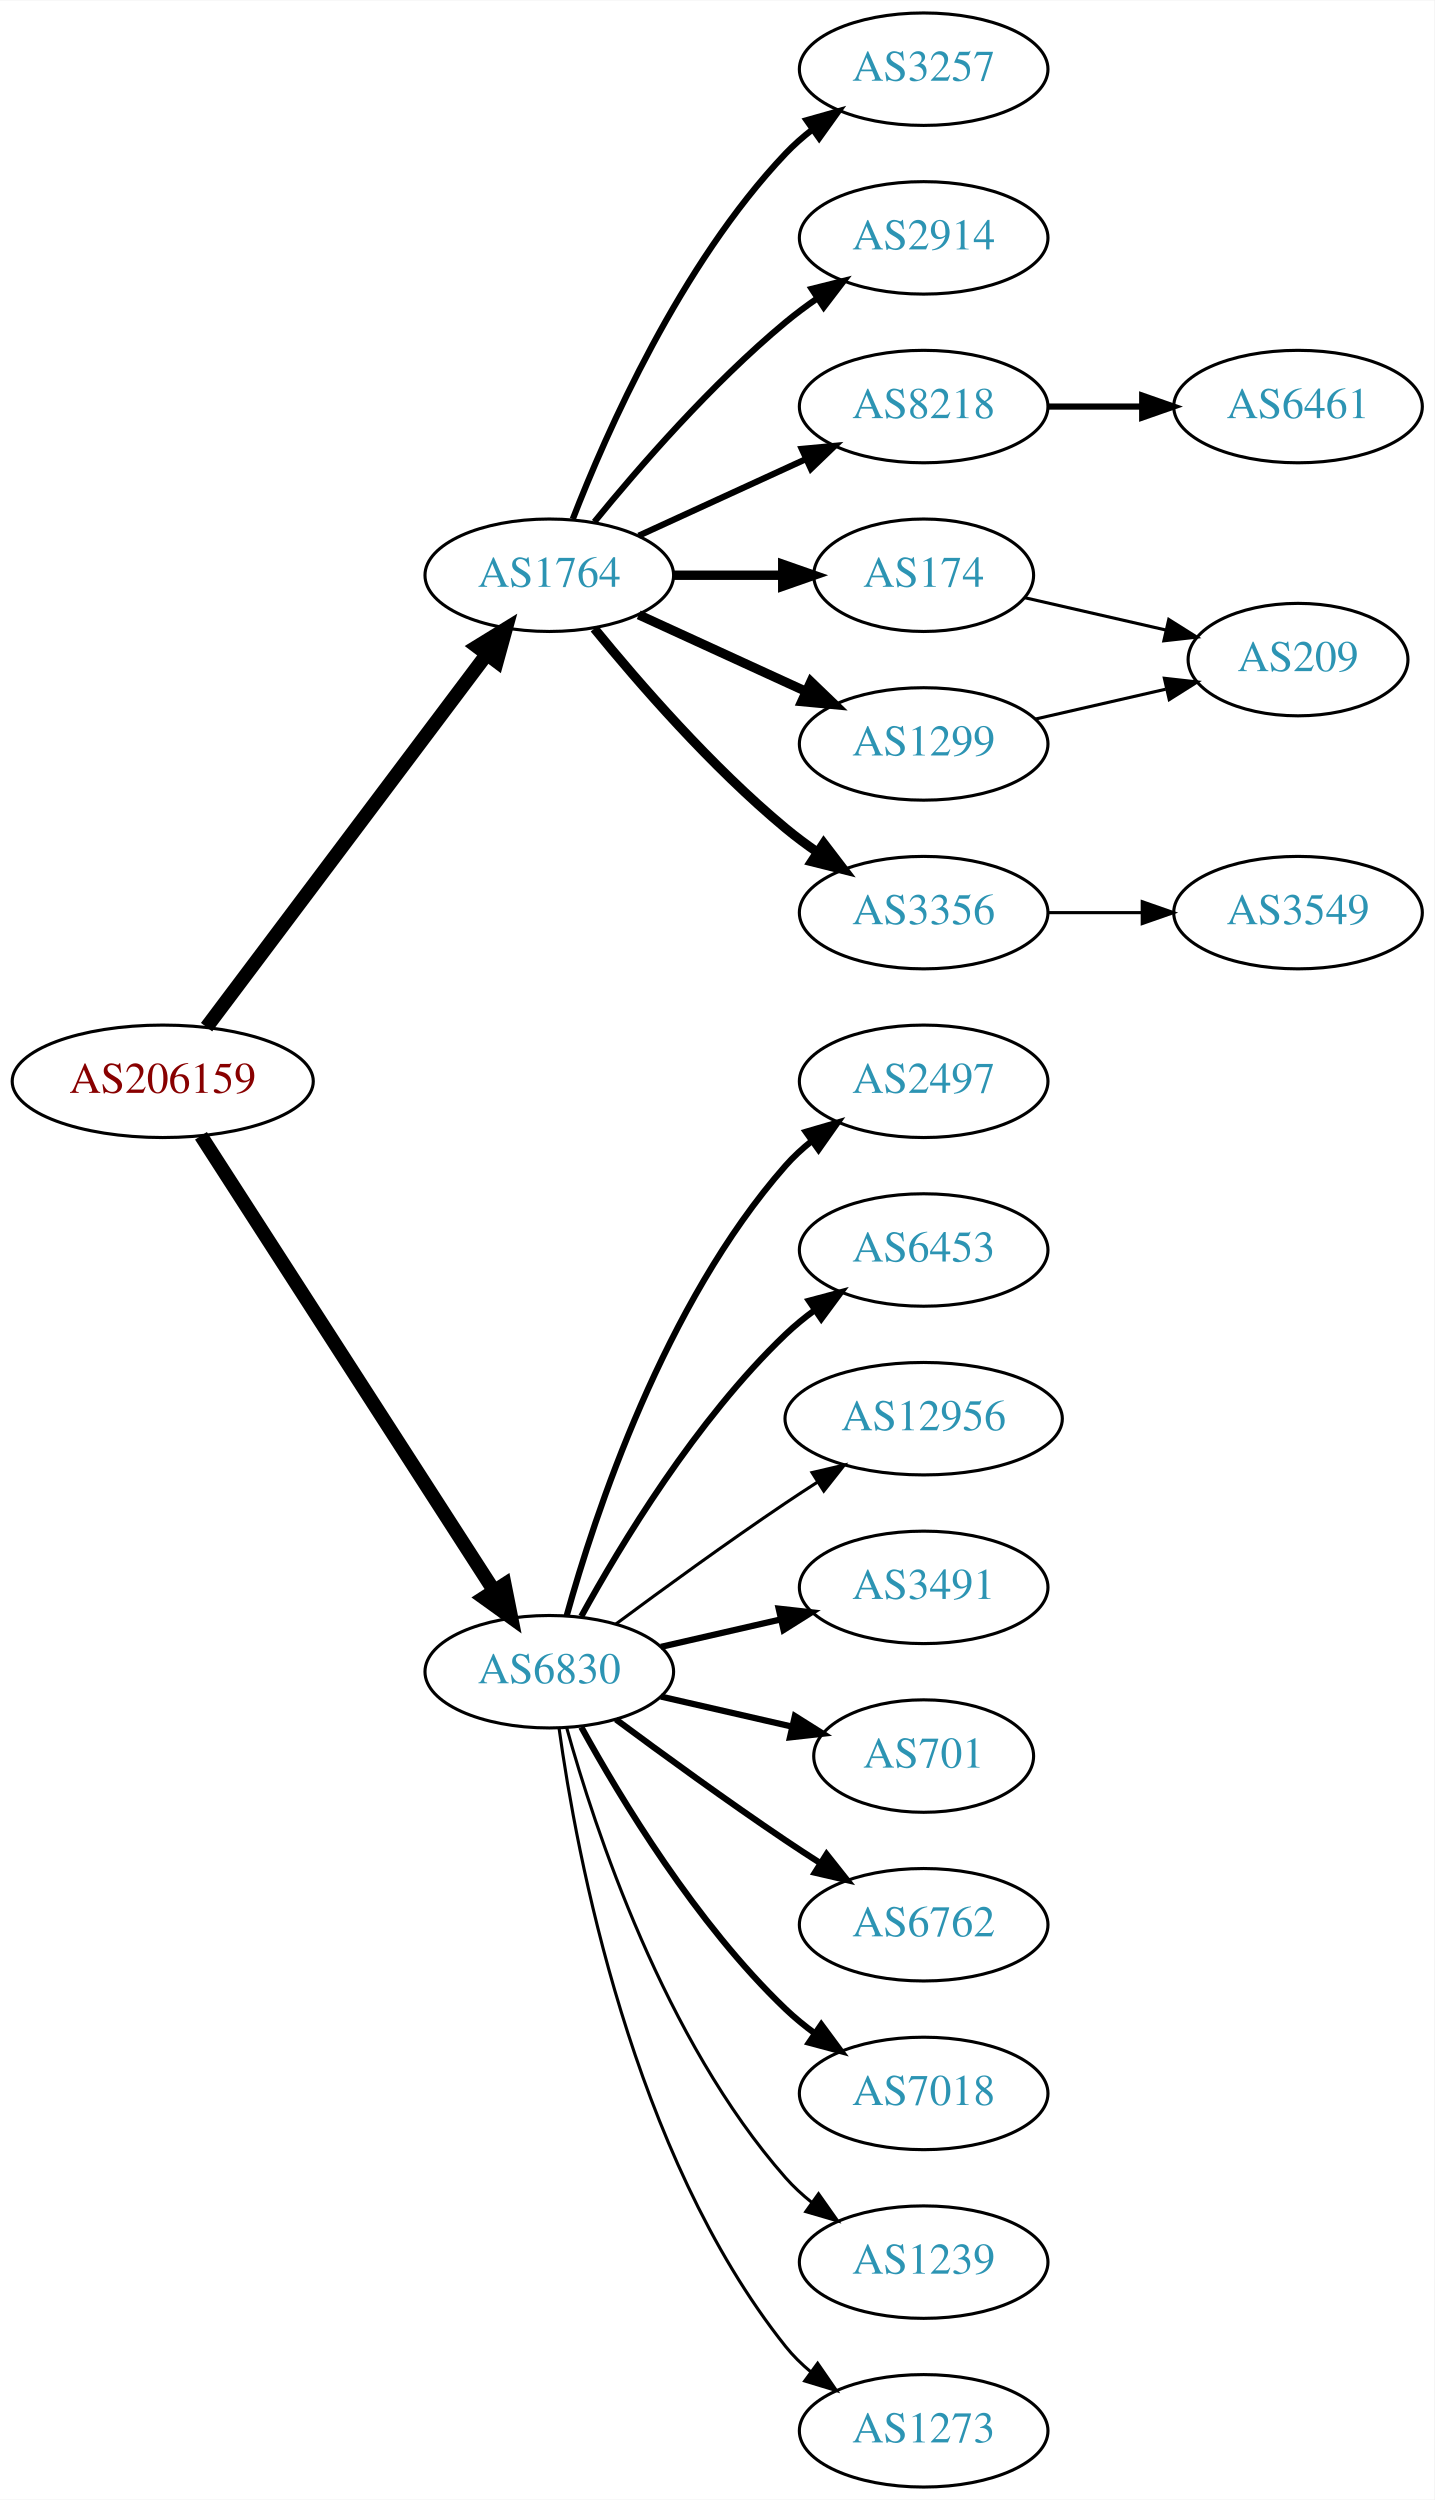
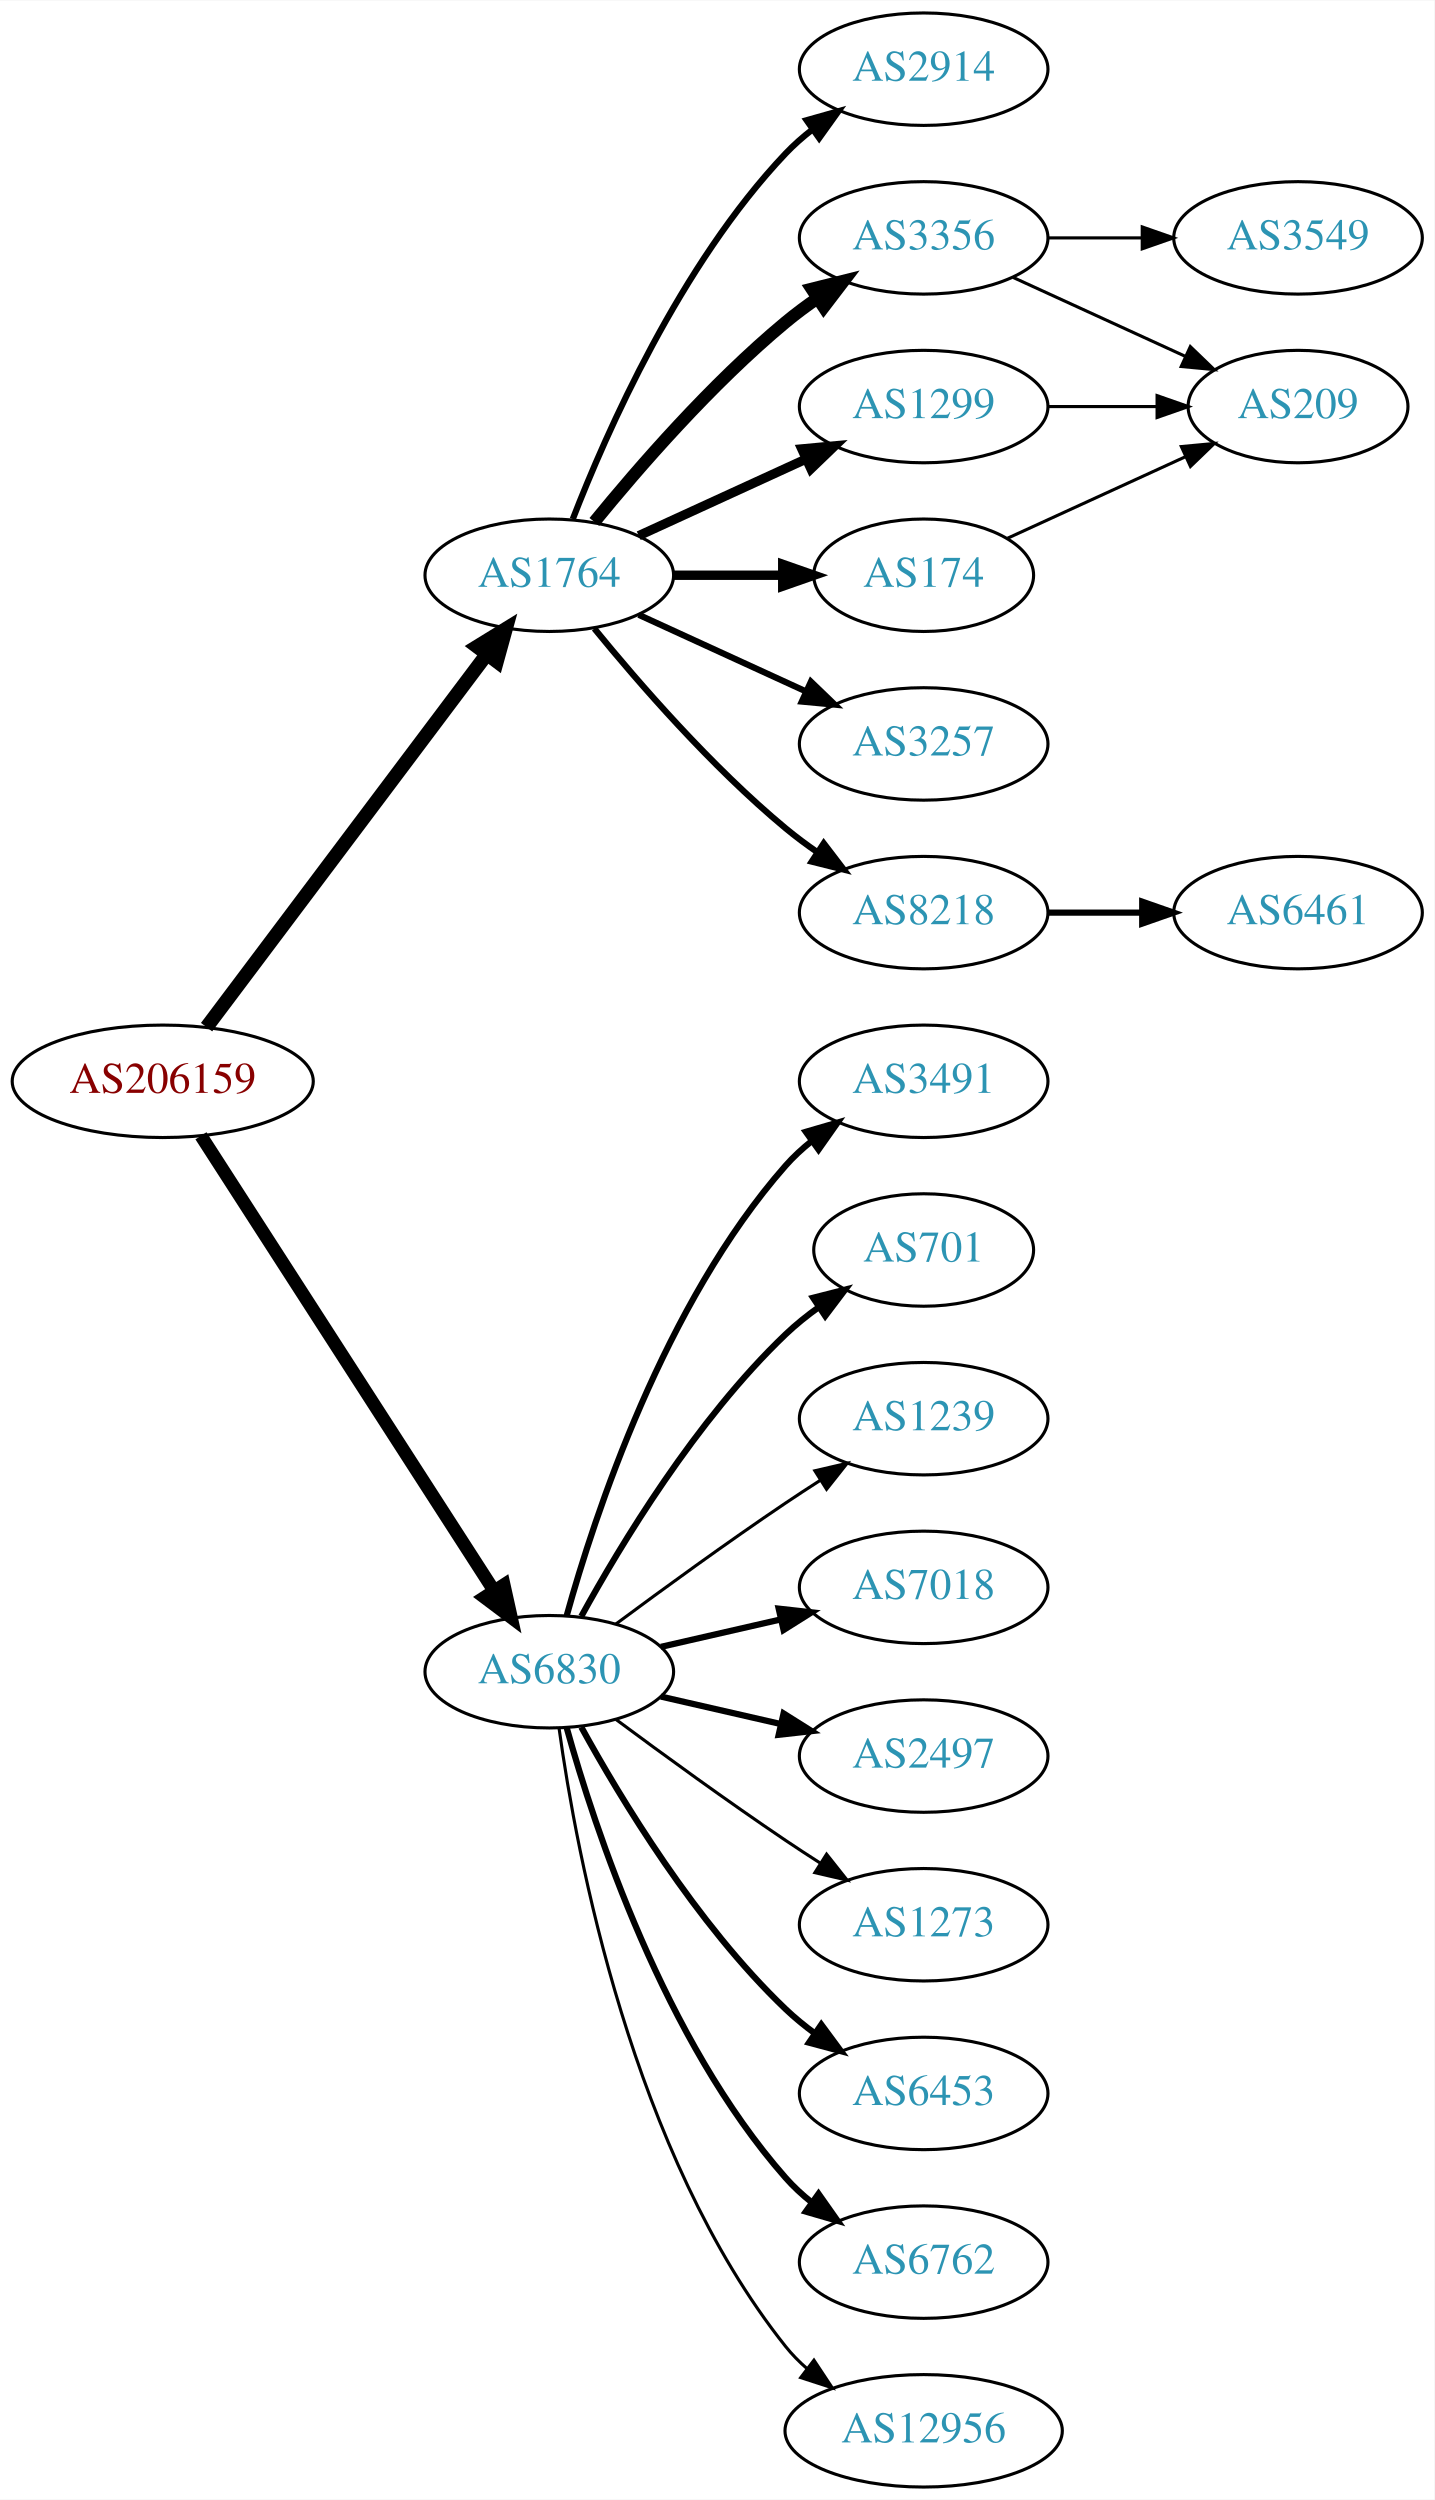
<svg xmlns="http://www.w3.org/2000/svg" xmlns:xlink="http://www.w3.org/1999/xlink" width="459pt" height="800pt" viewBox="0.00 0.00 459.17 800.00">
  <g id="graph0" class="graph" transform="scale(1 1) rotate(0) translate(4 796)">
    <polygon fill="white" stroke="none" points="-4,4 -4,-796 455.17,-796 455.17,4 -4,4" />
    <g id="node1" class="node">
      <g id="a_node1">
        <a xlink:href="/asn/206159" xlink:title="AS206159 ~ VAO-AS [AT]">
          <ellipse fill="#ffffff" stroke="black" cx="48.096" cy="-450" rx="48.192" ry="18" />
          <text text-anchor="middle" x="48.096" y="-446.3" font-family="Times,serif" font-size="14.00" fill="#880000">AS206159</text>
        </a>
      </g>
    </g>
    <g id="node2" class="node">
      <g id="a_node2">
        <a xlink:href="/asn/1764" xlink:title="AS1764 ~ NEXTLAYER-AS [AT]">
          <ellipse fill="#ffffff" stroke="black" cx="171.838" cy="-612" rx="39.794" ry="18" />
          <text text-anchor="middle" x="171.838" y="-608.3" font-family="Times,serif" font-size="14.00" fill="#2c94b3">AS1764</text>
        </a>
      </g>
    </g>
    <g id="edge1" class="edge">
      <path fill="none" stroke="black" stroke-width="4.5" d="M62.124,-467.337C83.634,-495.96 126.675,-553.233 151.664,-586.486" />
      <polygon fill="black" stroke="black" stroke-width="4.5" points="148.748,-589.159 157.903,-594.788 155.043,-584.428 148.748,-589.159" />
    </g>
    <g id="node3" class="node">
      <g id="a_node3">
        <a xlink:href="/asn/6830" xlink:title="AS6830 ~ LGI-UPC [AT]">
          <ellipse fill="#ffffff" stroke="black" cx="171.838" cy="-261" rx="39.794" ry="18" />
          <text text-anchor="middle" x="171.838" y="-257.3" font-family="Times,serif" font-size="14.00" fill="#2c94b3">AS6830</text>
        </a>
      </g>
    </g>
    <g id="edge2" class="edge">
-       <path fill="none" stroke="black" stroke-width="4.5" d="M60.331,-432.558C81.802,-399.225 128.767,-326.314 154.004,-287.134" />
-       <polygon fill="black" stroke="black" stroke-width="4.5" points="157.525,-288.939 159.63,-278.4 150.905,-284.674 157.525,-288.939" />
+       <path fill="none" stroke="black" stroke-width="4.219" d="M60.331,-432.558C81.802,-399.225 128.767,-326.314 154.004,-287.134" />
+       <polygon fill="black" stroke="black" stroke-width="4.219" points="157.318,-288.806 159.63,-278.4 151.112,-284.808 157.318,-288.806" />
    </g>
    <g id="node4" class="node">
      <g id="a_node4">
-         <a xlink:href="/asn/3257" xlink:title="AS3257 ~ GTT [DE]">
-           <ellipse fill="#ffffff" stroke="black" cx="291.681" cy="-774" rx="39.794" ry="18" />
-           <text text-anchor="middle" x="291.681" y="-770.3" font-family="Times,serif" font-size="14.00" fill="#2c94b3">AS3257</text>
+         <a xlink:href="/asn/174" xlink:title="AS174 ~ Cogent Communications [US]">
+           <ellipse fill="#ffffff" stroke="black" cx="291.681" cy="-612" rx="35.194" ry="18" />
+           <text text-anchor="middle" x="291.681" y="-608.3" font-family="Times,serif" font-size="14.00" fill="#2c94b3">AS174</text>
        </a>
      </g>
    </g>
    <g id="edge3" class="edge">
-       <path fill="none" stroke="black" stroke-width="2" d="M179.361,-629.994C190.112,-657.728 213.769,-711.429 247.484,-747 250.07,-749.728 252.988,-752.294 256.056,-754.677" />
-       <polygon fill="black" stroke="black" stroke-width="2" points="254.21,-757.658 264.404,-760.543 258.234,-751.93 254.21,-757.658" />
+       <path fill="none" stroke="black" stroke-width="3" d="M211.751,-612C222.837,-612 234.997,-612 246.379,-612" />
+       <polygon fill="black" stroke="black" stroke-width="3" points="246.561,-615.5 256.561,-612 246.561,-608.5 246.561,-615.5" />
    </g>
    <g id="node5" class="node">
      <g id="a_node5">
-         <a xlink:href="/asn/2914" xlink:title="AS2914 ~ NTT America, Inc. [US]">
-           <ellipse fill="#ffffff" stroke="black" cx="291.681" cy="-720" rx="39.794" ry="18" />
-           <text text-anchor="middle" x="291.681" y="-716.3" font-family="Times,serif" font-size="14.00" fill="#2c94b3">AS2914</text>
+         <a xlink:href="/asn/3257" xlink:title="AS3257 ~ GTT [DE]">
+           <ellipse fill="#ffffff" stroke="black" cx="291.681" cy="-558" rx="39.794" ry="18" />
+           <text text-anchor="middle" x="291.681" y="-554.3" font-family="Times,serif" font-size="14.00" fill="#2c94b3">AS3257</text>
        </a>
      </g>
    </g>
    <g id="edge4" class="edge">
-       <path fill="none" stroke="black" stroke-width="2" d="M186.257,-629.065C200.372,-646.375 223.786,-673.345 247.484,-693 250.701,-695.668 254.201,-698.27 257.772,-700.741" />
-       <polygon fill="black" stroke="black" stroke-width="2" points="255.85,-703.666 266.128,-706.236 259.695,-697.817 255.85,-703.666" />
+       <path fill="none" stroke="black" stroke-width="2" d="M200.467,-599.339C216.424,-592.027 236.694,-582.739 253.977,-574.819" />
+       <polygon fill="black" stroke="black" stroke-width="2" points="255.592,-577.929 263.225,-570.581 252.676,-571.565 255.592,-577.929" />
    </g>
    <g id="node6" class="node">
      <g id="a_node6">
        <a xlink:href="/asn/8218" xlink:title="AS8218 ~ legacy Neotelecoms [FR]">
-           <ellipse fill="#ffffff" stroke="black" cx="291.681" cy="-666" rx="39.794" ry="18" />
-           <text text-anchor="middle" x="291.681" y="-662.3" font-family="Times,serif" font-size="14.00" fill="#2c94b3">AS8218</text>
+           <ellipse fill="#ffffff" stroke="black" cx="291.681" cy="-504" rx="39.794" ry="18" />
+           <text text-anchor="middle" x="291.681" y="-500.3" font-family="Times,serif" font-size="14.00" fill="#2c94b3">AS8218</text>
        </a>
      </g>
    </g>
    <g id="edge5" class="edge">
-       <path fill="none" stroke="black" stroke-width="2" d="M200.467,-624.661C216.424,-631.973 236.694,-641.261 253.977,-649.181" />
-       <polygon fill="black" stroke="black" stroke-width="2" points="252.676,-652.435 263.225,-653.419 255.592,-646.071 252.676,-652.435" />
+       <path fill="none" stroke="black" stroke-width="2" d="M186.257,-594.935C200.372,-577.625 223.786,-550.655 247.484,-531 250.701,-528.332 254.201,-525.73 257.772,-523.259" />
+       <polygon fill="black" stroke="black" stroke-width="2" points="259.695,-526.183 266.128,-517.764 255.85,-520.334 259.695,-526.183" />
    </g>
    <g id="node7" class="node">
      <g id="a_node7">
-         <a xlink:href="/asn/174" xlink:title="AS174 ~ Cogent Communications [US]">
-           <ellipse fill="#ffffff" stroke="black" cx="291.681" cy="-612" rx="35.194" ry="18" />
-           <text text-anchor="middle" x="291.681" y="-608.3" font-family="Times,serif" font-size="14.00" fill="#2c94b3">AS174</text>
+         <a xlink:href="/asn/2914" xlink:title="AS2914 ~ NTT America, Inc. [US]">
+           <ellipse fill="#ffffff" stroke="black" cx="291.681" cy="-774" rx="39.794" ry="18" />
+           <text text-anchor="middle" x="291.681" y="-770.3" font-family="Times,serif" font-size="14.00" fill="#2c94b3">AS2914</text>
        </a>
      </g>
    </g>
    <g id="edge6" class="edge">
-       <path fill="none" stroke="black" stroke-width="3" d="M211.751,-612C222.837,-612 234.997,-612 246.379,-612" />
-       <polygon fill="black" stroke="black" stroke-width="3" points="246.561,-615.5 256.561,-612 246.561,-608.5 246.561,-615.5" />
+       <path fill="none" stroke="black" stroke-width="2" d="M179.361,-629.994C190.112,-657.728 213.769,-711.429 247.484,-747 250.07,-749.728 252.988,-752.294 256.056,-754.677" />
+       <polygon fill="black" stroke="black" stroke-width="2" points="254.21,-757.658 264.404,-760.543 258.234,-751.93 254.21,-757.658" />
    </g>
    <g id="node8" class="node">
      <g id="a_node8">
        <a xlink:href="/asn/1299" xlink:title="AS1299 ~ Telia Carrier [EU]">
-           <ellipse fill="#ffffff" stroke="black" cx="291.681" cy="-558" rx="39.794" ry="18" />
-           <text text-anchor="middle" x="291.681" y="-554.3" font-family="Times,serif" font-size="14.00" fill="#2c94b3">AS1299</text>
+           <ellipse fill="#ffffff" stroke="black" cx="291.681" cy="-666" rx="39.794" ry="18" />
+           <text text-anchor="middle" x="291.681" y="-662.3" font-family="Times,serif" font-size="14.00" fill="#2c94b3">AS1299</text>
        </a>
      </g>
    </g>
    <g id="edge7" class="edge">
-       <path fill="none" stroke="black" stroke-width="3" d="M200.467,-599.339C216.424,-592.027 236.694,-582.739 253.977,-574.819" />
-       <polygon fill="black" stroke="black" stroke-width="3" points="255.592,-577.929 263.225,-570.581 252.676,-571.565 255.592,-577.929" />
+       <path fill="none" stroke="black" stroke-width="3" d="M200.467,-624.661C216.424,-631.973 236.694,-641.261 253.977,-649.181" />
+       <polygon fill="black" stroke="black" stroke-width="3" points="252.676,-652.435 263.225,-653.419 255.592,-646.071 252.676,-652.435" />
    </g>
    <g id="node9" class="node">
      <g id="a_node9">
        <a xlink:href="/asn/3356" xlink:title="AS3356 ~ Level 3 Parent, LLC [US]">
-           <ellipse fill="#ffffff" stroke="black" cx="291.681" cy="-504" rx="39.794" ry="18" />
-           <text text-anchor="middle" x="291.681" y="-500.3" font-family="Times,serif" font-size="14.00" fill="#2c94b3">AS3356</text>
+           <ellipse fill="#ffffff" stroke="black" cx="291.681" cy="-720" rx="39.794" ry="18" />
+           <text text-anchor="middle" x="291.681" y="-716.3" font-family="Times,serif" font-size="14.00" fill="#2c94b3">AS3356</text>
        </a>
      </g>
    </g>
    <g id="edge8" class="edge">
-       <path fill="none" stroke="black" stroke-width="3" d="M186.257,-594.935C200.372,-577.625 223.786,-550.655 247.484,-531 250.701,-528.332 254.201,-525.73 257.772,-523.259" />
-       <polygon fill="black" stroke="black" stroke-width="3" points="259.695,-526.183 266.128,-517.764 255.85,-520.334 259.695,-526.183" />
-     </g>
-     <g id="node12" class="node">
-       <g id="a_node12">
-         <a xlink:href="/asn/2497" xlink:title="AS2497 ~ Internet Initiative Japan Inc. [JP]">
-           <ellipse fill="#ffffff" stroke="black" cx="291.681" cy="-450" rx="39.794" ry="18" />
-           <text text-anchor="middle" x="291.681" y="-446.3" font-family="Times,serif" font-size="14.00" fill="#2c94b3">AS2497</text>
-         </a>
-       </g>
-     </g>
-     <g id="edge11" class="edge">
-       <path fill="none" stroke="black" stroke-width="2" d="M177.411,-278.946C186.317,-310.995 208.601,-378.842 247.484,-423 249.968,-425.821 252.818,-428.449 255.844,-430.871" />
-       <polygon fill="black" stroke="black" stroke-width="2" points="253.961,-433.828 264.133,-436.791 258.029,-428.131 253.961,-433.828" />
+       <path fill="none" stroke="black" stroke-width="4" d="M186.257,-629.065C200.372,-646.375 223.786,-673.345 247.484,-693 250.701,-695.668 254.201,-698.27 257.772,-700.741" />
+       <polygon fill="black" stroke="black" stroke-width="4" points="255.85,-703.666 266.128,-706.236 259.695,-697.817 255.85,-703.666" />
    </g>
    <g id="node13" class="node">
      <g id="a_node13">
        <a xlink:href="/asn/6453" xlink:title="AS6453 ~ TATA COMMUNICATIONS (AMERICA) INC [US]">
-           <ellipse fill="#ffffff" stroke="black" cx="291.681" cy="-396" rx="39.794" ry="18" />
-           <text text-anchor="middle" x="291.681" y="-392.3" font-family="Times,serif" font-size="14.00" fill="#2c94b3">AS6453</text>
+           <ellipse fill="#ffffff" stroke="black" cx="291.681" cy="-126" rx="39.794" ry="18" />
+           <text text-anchor="middle" x="291.681" y="-122.3" font-family="Times,serif" font-size="14.00" fill="#2c94b3">AS6453</text>
        </a>
      </g>
    </g>
    <g id="edge12" class="edge">
-       <path fill="none" stroke="black" stroke-width="2" d="M182.079,-278.713C194.625,-301.561 218.802,-341.611 247.484,-369 250.353,-371.739 253.542,-374.347 256.851,-376.785" />
-       <polygon fill="black" stroke="black" stroke-width="2" points="254.974,-379.742 265.21,-382.477 258.914,-373.956 254.974,-379.742" />
+       <path fill="none" stroke="black" stroke-width="2" d="M182.079,-243.287C194.625,-220.439 218.802,-180.389 247.484,-153 250.353,-150.261 253.542,-147.653 256.851,-145.215" />
+       <polygon fill="black" stroke="black" stroke-width="2" points="258.914,-148.044 265.21,-139.523 254.974,-142.258 258.914,-148.044" />
    </g>
    <g id="node14" class="node">
      <g id="a_node14">
-         <a xlink:href="/asn/12956" xlink:title="AS12956 ~ TELXIUS [ES]">
-           <ellipse fill="#ffffff" stroke="black" cx="291.681" cy="-342" rx="44.393" ry="18" />
-           <text text-anchor="middle" x="291.681" y="-338.3" font-family="Times,serif" font-size="14.00" fill="#2c94b3">AS12956</text>
+         <a xlink:href="/asn/6762" xlink:title="AS6762 ~ TELECOM ITALIA SPARKLE S.p.A. [IT]">
+           <ellipse fill="#ffffff" stroke="black" cx="291.681" cy="-72" rx="39.794" ry="18" />
+           <text text-anchor="middle" x="291.681" y="-68.3" font-family="Times,serif" font-size="14.00" fill="#2c94b3">AS6762</text>
        </a>
      </g>
    </g>
    <g id="edge13" class="edge">
-       <path fill="none" stroke="black" d="M193.168,-276.277C208.031,-287.304 228.775,-302.407 247.484,-315 250.774,-317.215 254.237,-319.482 257.711,-321.715" />
-       <polygon fill="black" stroke="black" points="255.959,-324.748 266.279,-327.148 259.708,-318.837 255.959,-324.748" />
+       <path fill="none" stroke="black" stroke-width="2" d="M177.411,-243.054C186.317,-211.005 208.601,-143.158 247.484,-99 249.968,-96.179 252.818,-93.551 255.844,-91.129" />
+       <polygon fill="black" stroke="black" stroke-width="2" points="258.029,-93.869 264.133,-85.209 253.961,-88.172 258.029,-93.869" />
    </g>
    <g id="node15" class="node">
      <g id="a_node15">
+         <a xlink:href="/asn/12956" xlink:title="AS12956 ~ TELXIUS [ES]">
+           <ellipse fill="#ffffff" stroke="black" cx="291.681" cy="-18" rx="44.393" ry="18" />
+           <text text-anchor="middle" x="291.681" y="-14.3" font-family="Times,serif" font-size="14.00" fill="#2c94b3">AS12956</text>
+         </a>
+       </g>
+     </g>
+     <g id="edge14" class="edge">
+       <path fill="none" stroke="black" d="M174.977,-242.83C180.477,-203.026 198.303,-106.767 247.484,-45 249.523,-42.44 251.874,-40.056 254.406,-37.851" />
+       <polygon fill="black" stroke="black" points="256.561,-40.609 262.407,-31.773 252.327,-35.035 256.561,-40.609" />
+     </g>
+     <g id="node16" class="node">
+       <g id="a_node16">
        <a xlink:href="/asn/3491" xlink:title="AS3491 ~ PCCW Global, Inc. [US]">
+           <ellipse fill="#ffffff" stroke="black" cx="291.681" cy="-450" rx="39.794" ry="18" />
+           <text text-anchor="middle" x="291.681" y="-446.3" font-family="Times,serif" font-size="14.00" fill="#2c94b3">AS3491</text>
+         </a>
+       </g>
+     </g>
+     <g id="edge15" class="edge">
+       <path fill="none" stroke="black" stroke-width="2" d="M177.411,-278.946C186.317,-310.995 208.601,-378.842 247.484,-423 249.968,-425.821 252.818,-428.449 255.844,-430.871" />
+       <polygon fill="black" stroke="black" stroke-width="2" points="253.961,-433.828 264.133,-436.791 258.029,-428.131 253.961,-433.828" />
+     </g>
+     <g id="node17" class="node">
+       <g id="a_node17">
+         <a xlink:href="/asn/701" xlink:title="AS701 ~ UUNET [US]">
+           <ellipse fill="#ffffff" stroke="black" cx="291.681" cy="-396" rx="35.194" ry="18" />
+           <text text-anchor="middle" x="291.681" y="-392.3" font-family="Times,serif" font-size="14.00" fill="#2c94b3">AS701</text>
+         </a>
+       </g>
+     </g>
+     <g id="edge16" class="edge">
+       <path fill="none" stroke="black" stroke-width="2" d="M182.079,-278.713C194.625,-301.561 218.802,-341.611 247.484,-369 250.738,-372.107 254.405,-375.046 258.192,-377.76" />
+       <polygon fill="black" stroke="black" stroke-width="2" points="256.294,-380.701 266.56,-383.322 260.169,-374.872 256.294,-380.701" />
+     </g>
+     <g id="node18" class="node">
+       <g id="a_node18">
+         <a xlink:href="/asn/1239" xlink:title="AS1239 ~ Sprint [US]">
+           <ellipse fill="#ffffff" stroke="black" cx="291.681" cy="-342" rx="39.794" ry="18" />
+           <text text-anchor="middle" x="291.681" y="-338.3" font-family="Times,serif" font-size="14.00" fill="#2c94b3">AS1239</text>
+         </a>
+       </g>
+     </g>
+     <g id="edge17" class="edge">
+       <path fill="none" stroke="black" d="M193.168,-276.277C208.031,-287.304 228.775,-302.407 247.484,-315 251.033,-317.389 254.784,-319.839 258.532,-322.242" />
+       <polygon fill="black" stroke="black" points="256.858,-325.325 267.181,-327.712 260.6,-319.409 256.858,-325.325" />
+     </g>
+     <g id="node19" class="node">
+       <g id="a_node19">
+         <a xlink:href="/asn/7018" xlink:title="AS7018 ~ AT&amp;T Services, Inc. [US]">
          <ellipse fill="#ffffff" stroke="black" cx="291.681" cy="-288" rx="39.794" ry="18" />
-           <text text-anchor="middle" x="291.681" y="-284.3" font-family="Times,serif" font-size="14.00" fill="#2c94b3">AS3491</text>
-         </a>
-       </g>
-     </g>
-     <g id="edge14" class="edge">
+           <text text-anchor="middle" x="291.681" y="-284.3" font-family="Times,serif" font-size="14.00" fill="#2c94b3">AS7018</text>
+         </a>
+       </g>
+     </g>
+     <g id="edge18" class="edge">
      <path fill="none" stroke="black" stroke-width="2" d="M207.557,-268.955C219.557,-271.704 233.178,-274.825 245.871,-277.733" />
      <polygon fill="black" stroke="black" stroke-width="2" points="245.273,-281.187 255.802,-280.009 246.836,-274.364 245.273,-281.187" />
    </g>
-     <g id="node16" class="node">
-       <g id="a_node16">
-         <a xlink:href="/asn/701" xlink:title="AS701 ~ UUNET [US]">
-           <ellipse fill="#ffffff" stroke="black" cx="291.681" cy="-234" rx="35.194" ry="18" />
-           <text text-anchor="middle" x="291.681" y="-230.3" font-family="Times,serif" font-size="14.00" fill="#2c94b3">AS701</text>
-         </a>
-       </g>
-     </g>
-     <g id="edge15" class="edge">
-       <path fill="none" stroke="black" stroke-width="2" d="M207.557,-253.045C220.65,-250.045 235.672,-246.604 249.313,-243.478" />
-       <polygon fill="black" stroke="black" stroke-width="2" points="250.454,-246.807 259.42,-241.162 248.891,-239.984 250.454,-246.807" />
-     </g>
-     <g id="node17" class="node">
-       <g id="a_node17">
-         <a xlink:href="/asn/6762" xlink:title="AS6762 ~ TELECOM ITALIA SPARKLE S.p.A. [IT]">
-           <ellipse fill="#ffffff" stroke="black" cx="291.681" cy="-180" rx="39.794" ry="18" />
-           <text text-anchor="middle" x="291.681" y="-176.3" font-family="Times,serif" font-size="14.00" fill="#2c94b3">AS6762</text>
-         </a>
-       </g>
-     </g>
-     <g id="edge16" class="edge">
-       <path fill="none" stroke="black" stroke-width="2" d="M193.168,-245.723C208.031,-234.696 228.775,-219.593 247.484,-207 251.033,-204.611 254.784,-202.161 258.532,-199.758" />
-       <polygon fill="black" stroke="black" stroke-width="2" points="260.6,-202.591 267.181,-194.288 256.858,-196.675 260.6,-202.591" />
-     </g>
-     <g id="node18" class="node">
-       <g id="a_node18">
-         <a xlink:href="/asn/7018" xlink:title="AS7018 ~ AT&amp;T Services, Inc. [US]">
-           <ellipse fill="#ffffff" stroke="black" cx="291.681" cy="-126" rx="39.794" ry="18" />
-           <text text-anchor="middle" x="291.681" y="-122.3" font-family="Times,serif" font-size="14.00" fill="#2c94b3">AS7018</text>
-         </a>
-       </g>
-     </g>
-     <g id="edge17" class="edge">
-       <path fill="none" stroke="black" stroke-width="2" d="M182.079,-243.287C194.625,-220.439 218.802,-180.389 247.484,-153 250.353,-150.261 253.542,-147.653 256.851,-145.215" />
-       <polygon fill="black" stroke="black" stroke-width="2" points="258.914,-148.044 265.21,-139.523 254.974,-142.258 258.914,-148.044" />
-     </g>
-     <g id="node19" class="node">
-       <g id="a_node19">
-         <a xlink:href="/asn/1239" xlink:title="AS1239 ~ Sprint [US]">
-           <ellipse fill="#ffffff" stroke="black" cx="291.681" cy="-72" rx="39.794" ry="18" />
-           <text text-anchor="middle" x="291.681" y="-68.3" font-family="Times,serif" font-size="14.00" fill="#2c94b3">AS1239</text>
-         </a>
-       </g>
-     </g>
-     <g id="edge18" class="edge">
-       <path fill="none" stroke="black" d="M177.411,-243.054C186.317,-211.005 208.601,-143.158 247.484,-99 249.968,-96.179 252.818,-93.551 255.844,-91.129" />
-       <polygon fill="black" stroke="black" points="258.029,-93.869 264.133,-85.209 253.961,-88.172 258.029,-93.869" />
-     </g>
    <g id="node20" class="node">
      <g id="a_node20">
+         <a xlink:href="/asn/2497" xlink:title="AS2497 ~ Internet Initiative Japan Inc. [JP]">
+           <ellipse fill="#ffffff" stroke="black" cx="291.681" cy="-234" rx="39.794" ry="18" />
+           <text text-anchor="middle" x="291.681" y="-230.3" font-family="Times,serif" font-size="14.00" fill="#2c94b3">AS2497</text>
+         </a>
+       </g>
+     </g>
+     <g id="edge19" class="edge">
+       <path fill="none" stroke="black" stroke-width="2" d="M207.557,-253.045C219.557,-250.296 233.178,-247.175 245.871,-244.267" />
+       <polygon fill="black" stroke="black" stroke-width="2" points="246.836,-247.636 255.802,-241.991 245.273,-240.813 246.836,-247.636" />
+     </g>
+     <g id="node21" class="node">
+       <g id="a_node21">
        <a xlink:href="/asn/1273" xlink:title="AS1273 ~ Vodafone Group PLC [EU]">
-           <ellipse fill="#ffffff" stroke="black" cx="291.681" cy="-18" rx="39.794" ry="18" />
-           <text text-anchor="middle" x="291.681" y="-14.3" font-family="Times,serif" font-size="14.00" fill="#2c94b3">AS1273</text>
-         </a>
-       </g>
-     </g>
-     <g id="edge19" class="edge">
-       <path fill="none" stroke="black" d="M174.977,-242.83C180.477,-203.026 198.303,-106.767 247.484,-45 249.826,-42.06 252.58,-39.351 255.546,-36.879" />
-       <polygon fill="black" stroke="black" points="257.738,-39.612 263.752,-30.89 253.611,-33.958 257.738,-39.612" />
+           <ellipse fill="#ffffff" stroke="black" cx="291.681" cy="-180" rx="39.794" ry="18" />
+           <text text-anchor="middle" x="291.681" y="-176.3" font-family="Times,serif" font-size="14.00" fill="#2c94b3">AS1273</text>
+         </a>
+       </g>
+     </g>
+     <g id="edge20" class="edge">
+       <path fill="none" stroke="black" d="M193.168,-245.723C208.031,-234.696 228.775,-219.593 247.484,-207 251.033,-204.611 254.784,-202.161 258.532,-199.758" />
+       <polygon fill="black" stroke="black" points="260.6,-202.591 267.181,-194.288 256.858,-196.675 260.6,-202.591" />
+     </g>
+     <g id="node12" class="node">
+       <g id="a_node12">
+         <a xlink:href="/asn/209" xlink:title="AS209 ~ CenturyLink Communications, LLC [US]">
+           <ellipse fill="#ffffff" stroke="black" cx="411.523" cy="-666" rx="35.194" ry="18" />
+           <text text-anchor="middle" x="411.523" y="-662.3" font-family="Times,serif" font-size="14.00" fill="#2c94b3">AS209</text>
+         </a>
+       </g>
+     </g>
+     <g id="edge21" class="edge">
+       <path fill="none" stroke="black" d="M318.542,-623.851C335.273,-631.518 357.263,-641.594 375.547,-649.972" />
+       <polygon fill="black" stroke="black" points="374.173,-653.193 384.722,-654.177 377.089,-646.829 374.173,-653.193" />
    </g>
    <g id="node10" class="node">
      <g id="a_node10">
        <a xlink:href="/asn/6461" xlink:title="AS6461 ~ Zayo Bandwidth [US]">
-           <ellipse fill="#ffffff" stroke="black" cx="411.523" cy="-666" rx="39.794" ry="18" />
-           <text text-anchor="middle" x="411.523" y="-662.3" font-family="Times,serif" font-size="14.00" fill="#2c94b3">AS6461</text>
+           <ellipse fill="#ffffff" stroke="black" cx="411.523" cy="-504" rx="39.794" ry="18" />
+           <text text-anchor="middle" x="411.523" y="-500.3" font-family="Times,serif" font-size="14.00" fill="#2c94b3">AS6461</text>
        </a>
      </g>
    </g>
    <g id="edge9" class="edge">
-       <path fill="none" stroke="black" stroke-width="2" d="M331.593,-666C341.146,-666 351.496,-666 361.459,-666" />
-       <polygon fill="black" stroke="black" stroke-width="2" points="361.651,-669.5 371.651,-666 361.651,-662.5 361.651,-669.5" />
-     </g>
-     <g id="node21" class="node">
-       <g id="a_node21">
-         <a xlink:href="/asn/209" xlink:title="AS209 ~ CenturyLink Communications, LLC [US]">
-           <ellipse fill="#ffffff" stroke="black" cx="411.523" cy="-585" rx="35.194" ry="18" />
-           <text text-anchor="middle" x="411.523" y="-581.3" font-family="Times,serif" font-size="14.00" fill="#2c94b3">AS209</text>
-         </a>
-       </g>
-     </g>
-     <g id="edge21" class="edge">
-       <path fill="none" stroke="black" d="M323.951,-604.835C337.801,-601.662 354.288,-597.885 369.139,-594.482" />
-       <polygon fill="black" stroke="black" points="370.141,-597.843 379.107,-592.198 368.578,-591.02 370.141,-597.843" />
-     </g>
-     <g id="edge20" class="edge">
-       <path fill="none" stroke="black" d="M327.4,-565.955C340.492,-568.955 355.514,-572.396 369.155,-575.522" />
-       <polygon fill="black" stroke="black" points="368.733,-579.016 379.262,-577.838 370.297,-572.193 368.733,-579.016" />
+       <path fill="none" stroke="black" stroke-width="2" d="M331.593,-504C341.146,-504 351.496,-504 361.459,-504" />
+       <polygon fill="black" stroke="black" stroke-width="2" points="361.651,-507.5 371.651,-504 361.651,-500.5 361.651,-507.5" />
+     </g>
+     <g id="edge22" class="edge">
+       <path fill="none" stroke="black" d="M331.593,-666C342.68,-666 354.839,-666 366.222,-666" />
+       <polygon fill="black" stroke="black" points="366.404,-669.5 376.404,-666 366.403,-662.5 366.404,-669.5" />
    </g>
    <g id="node11" class="node">
      <g id="a_node11">
        <a xlink:href="/asn/3549" xlink:title="AS3549 ~ Level 3 Parent, LLC [US]">
-           <ellipse fill="#ffffff" stroke="black" cx="411.523" cy="-504" rx="39.794" ry="18" />
-           <text text-anchor="middle" x="411.523" y="-500.3" font-family="Times,serif" font-size="14.00" fill="#2c94b3">AS3549</text>
+           <ellipse fill="#ffffff" stroke="black" cx="411.523" cy="-720" rx="39.794" ry="18" />
+           <text text-anchor="middle" x="411.523" y="-716.3" font-family="Times,serif" font-size="14.00" fill="#2c94b3">AS3549</text>
        </a>
      </g>
    </g>
    <g id="edge10" class="edge">
-       <path fill="none" stroke="black" d="M331.593,-504C341.146,-504 351.496,-504 361.459,-504" />
-       <polygon fill="black" stroke="black" points="361.651,-507.5 371.651,-504 361.651,-500.5 361.651,-507.5" />
+       <path fill="none" stroke="black" d="M331.593,-720C341.146,-720 351.496,-720 361.459,-720" />
+       <polygon fill="black" stroke="black" points="361.651,-723.5 371.651,-720 361.651,-716.5 361.651,-723.5" />
+     </g>
+     <g id="edge11" class="edge">
+       <path fill="none" stroke="black" d="M320.309,-707.339C336.726,-699.817 357.707,-690.202 375.304,-682.139" />
+       <polygon fill="black" stroke="black" points="377.048,-685.189 384.681,-677.842 374.132,-678.826 377.048,-685.189" />
    </g>
  </g>
</svg>
